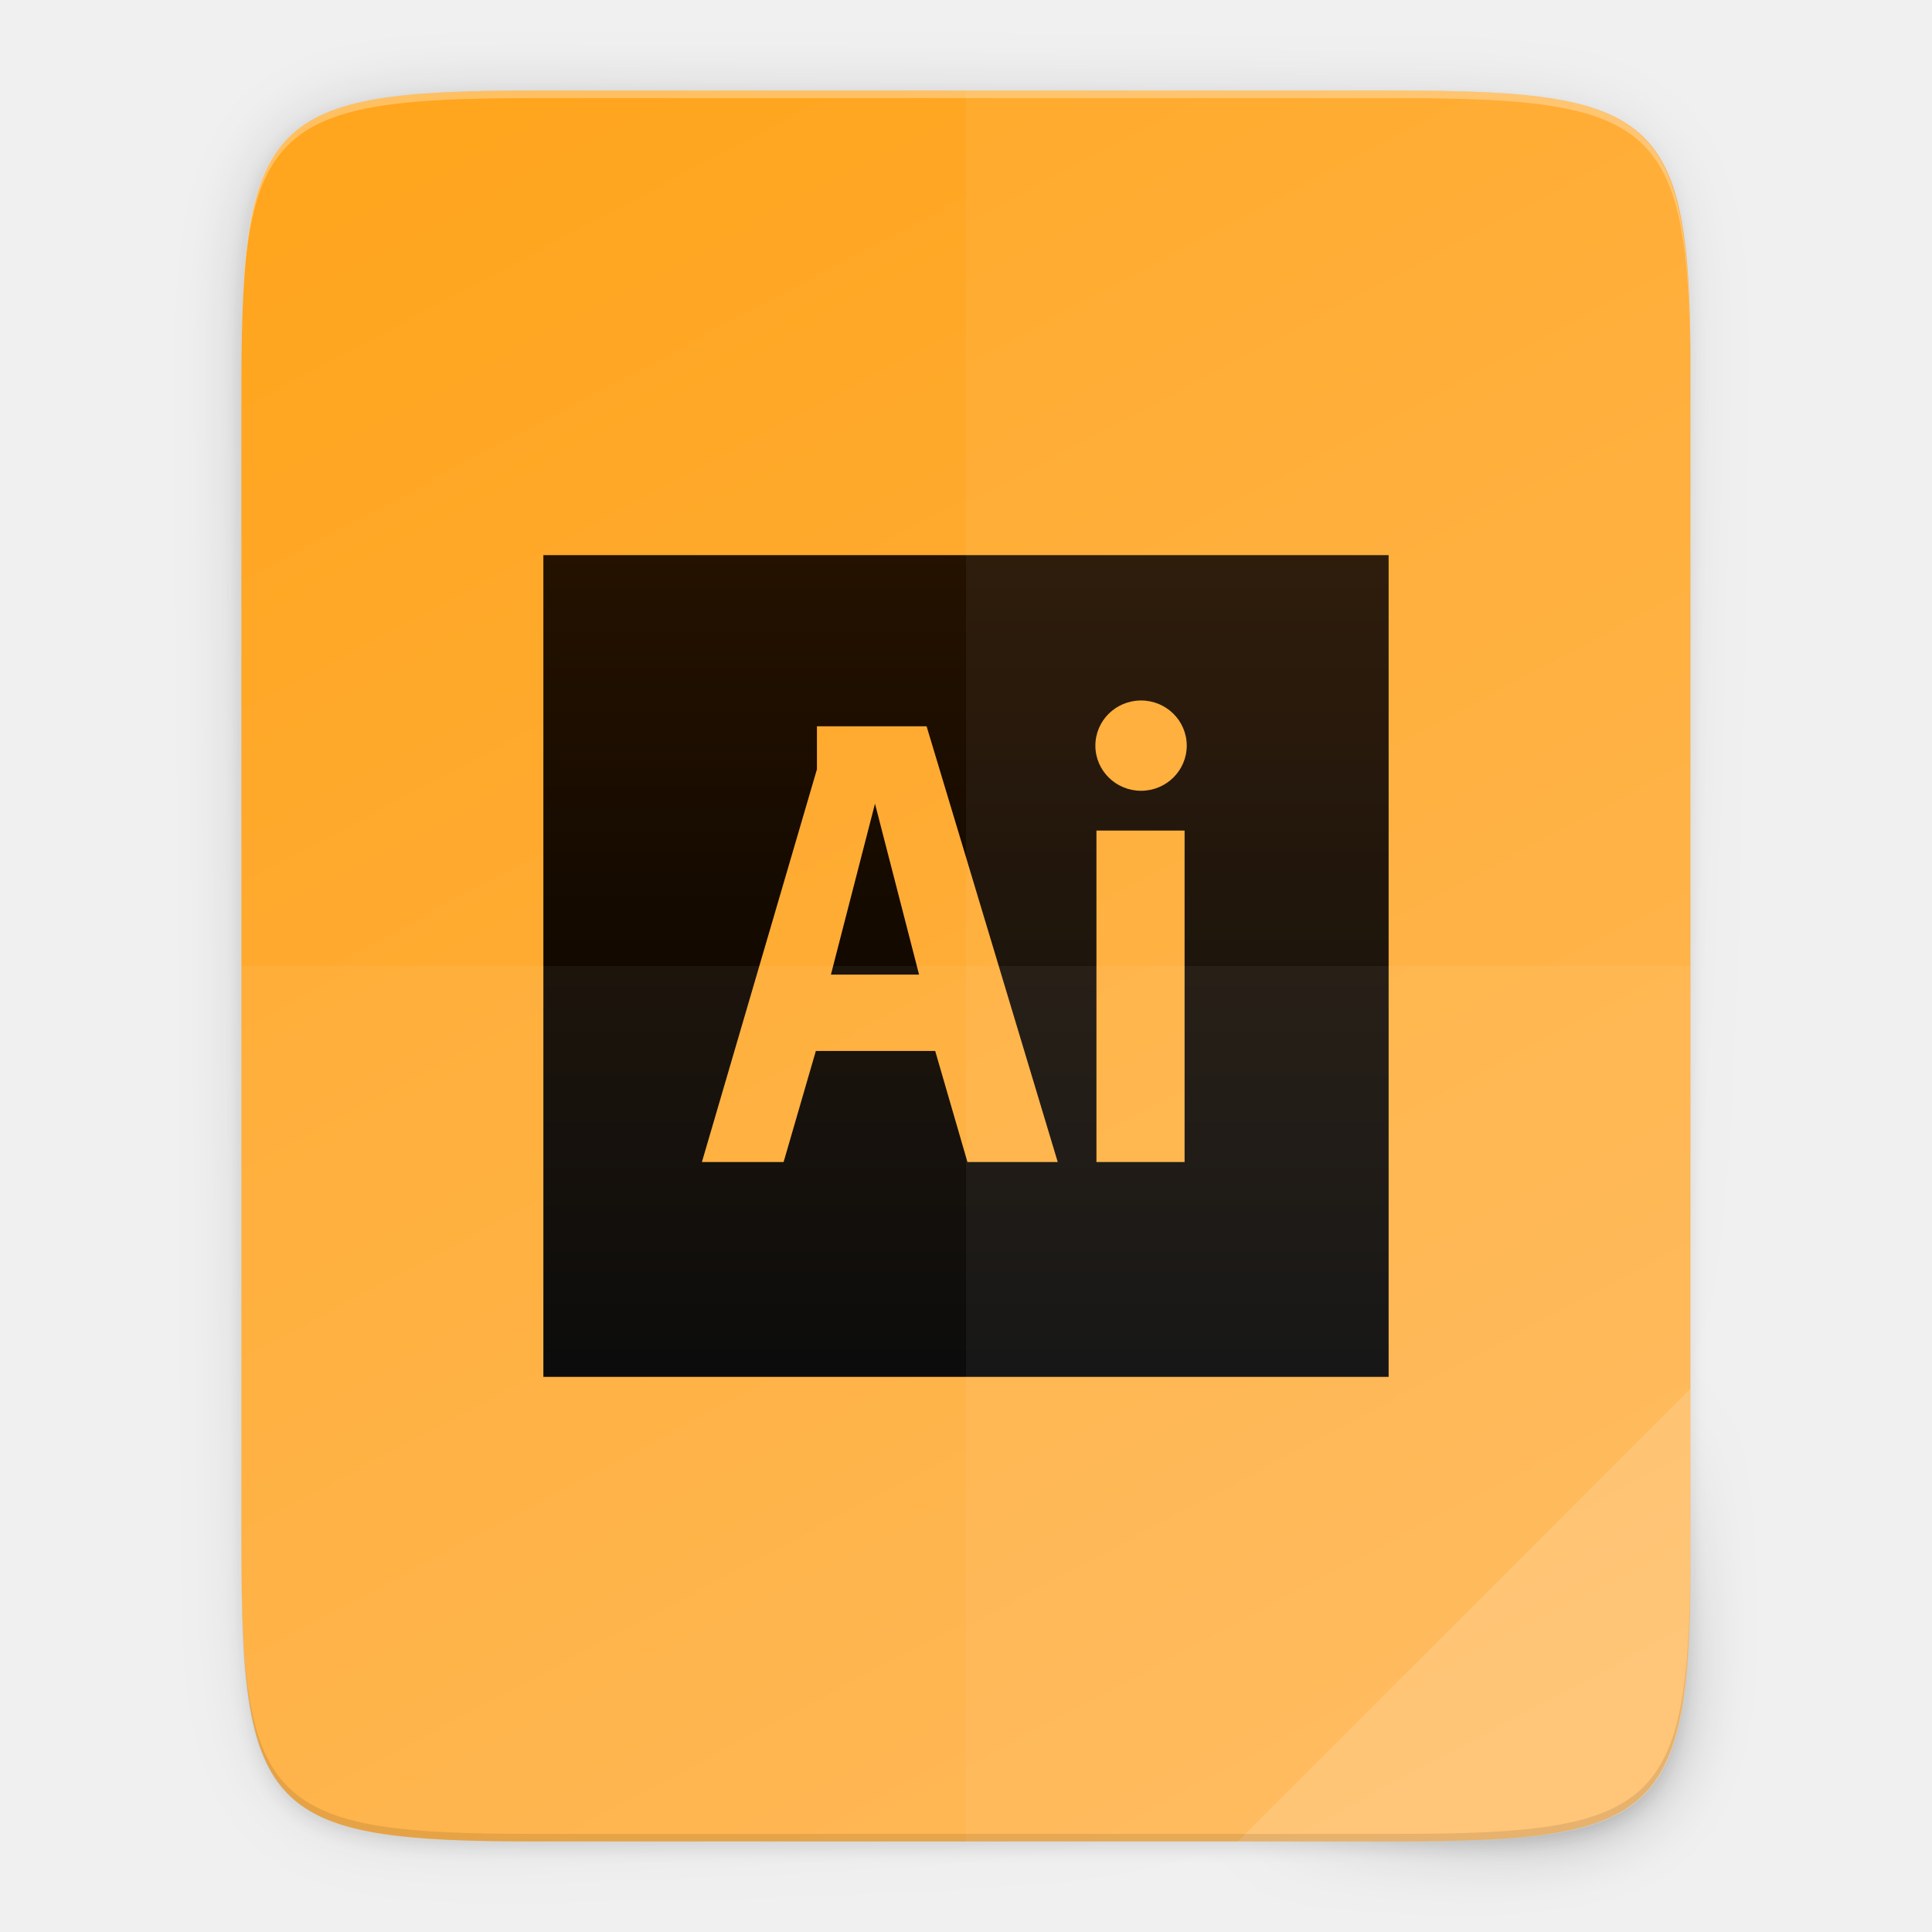
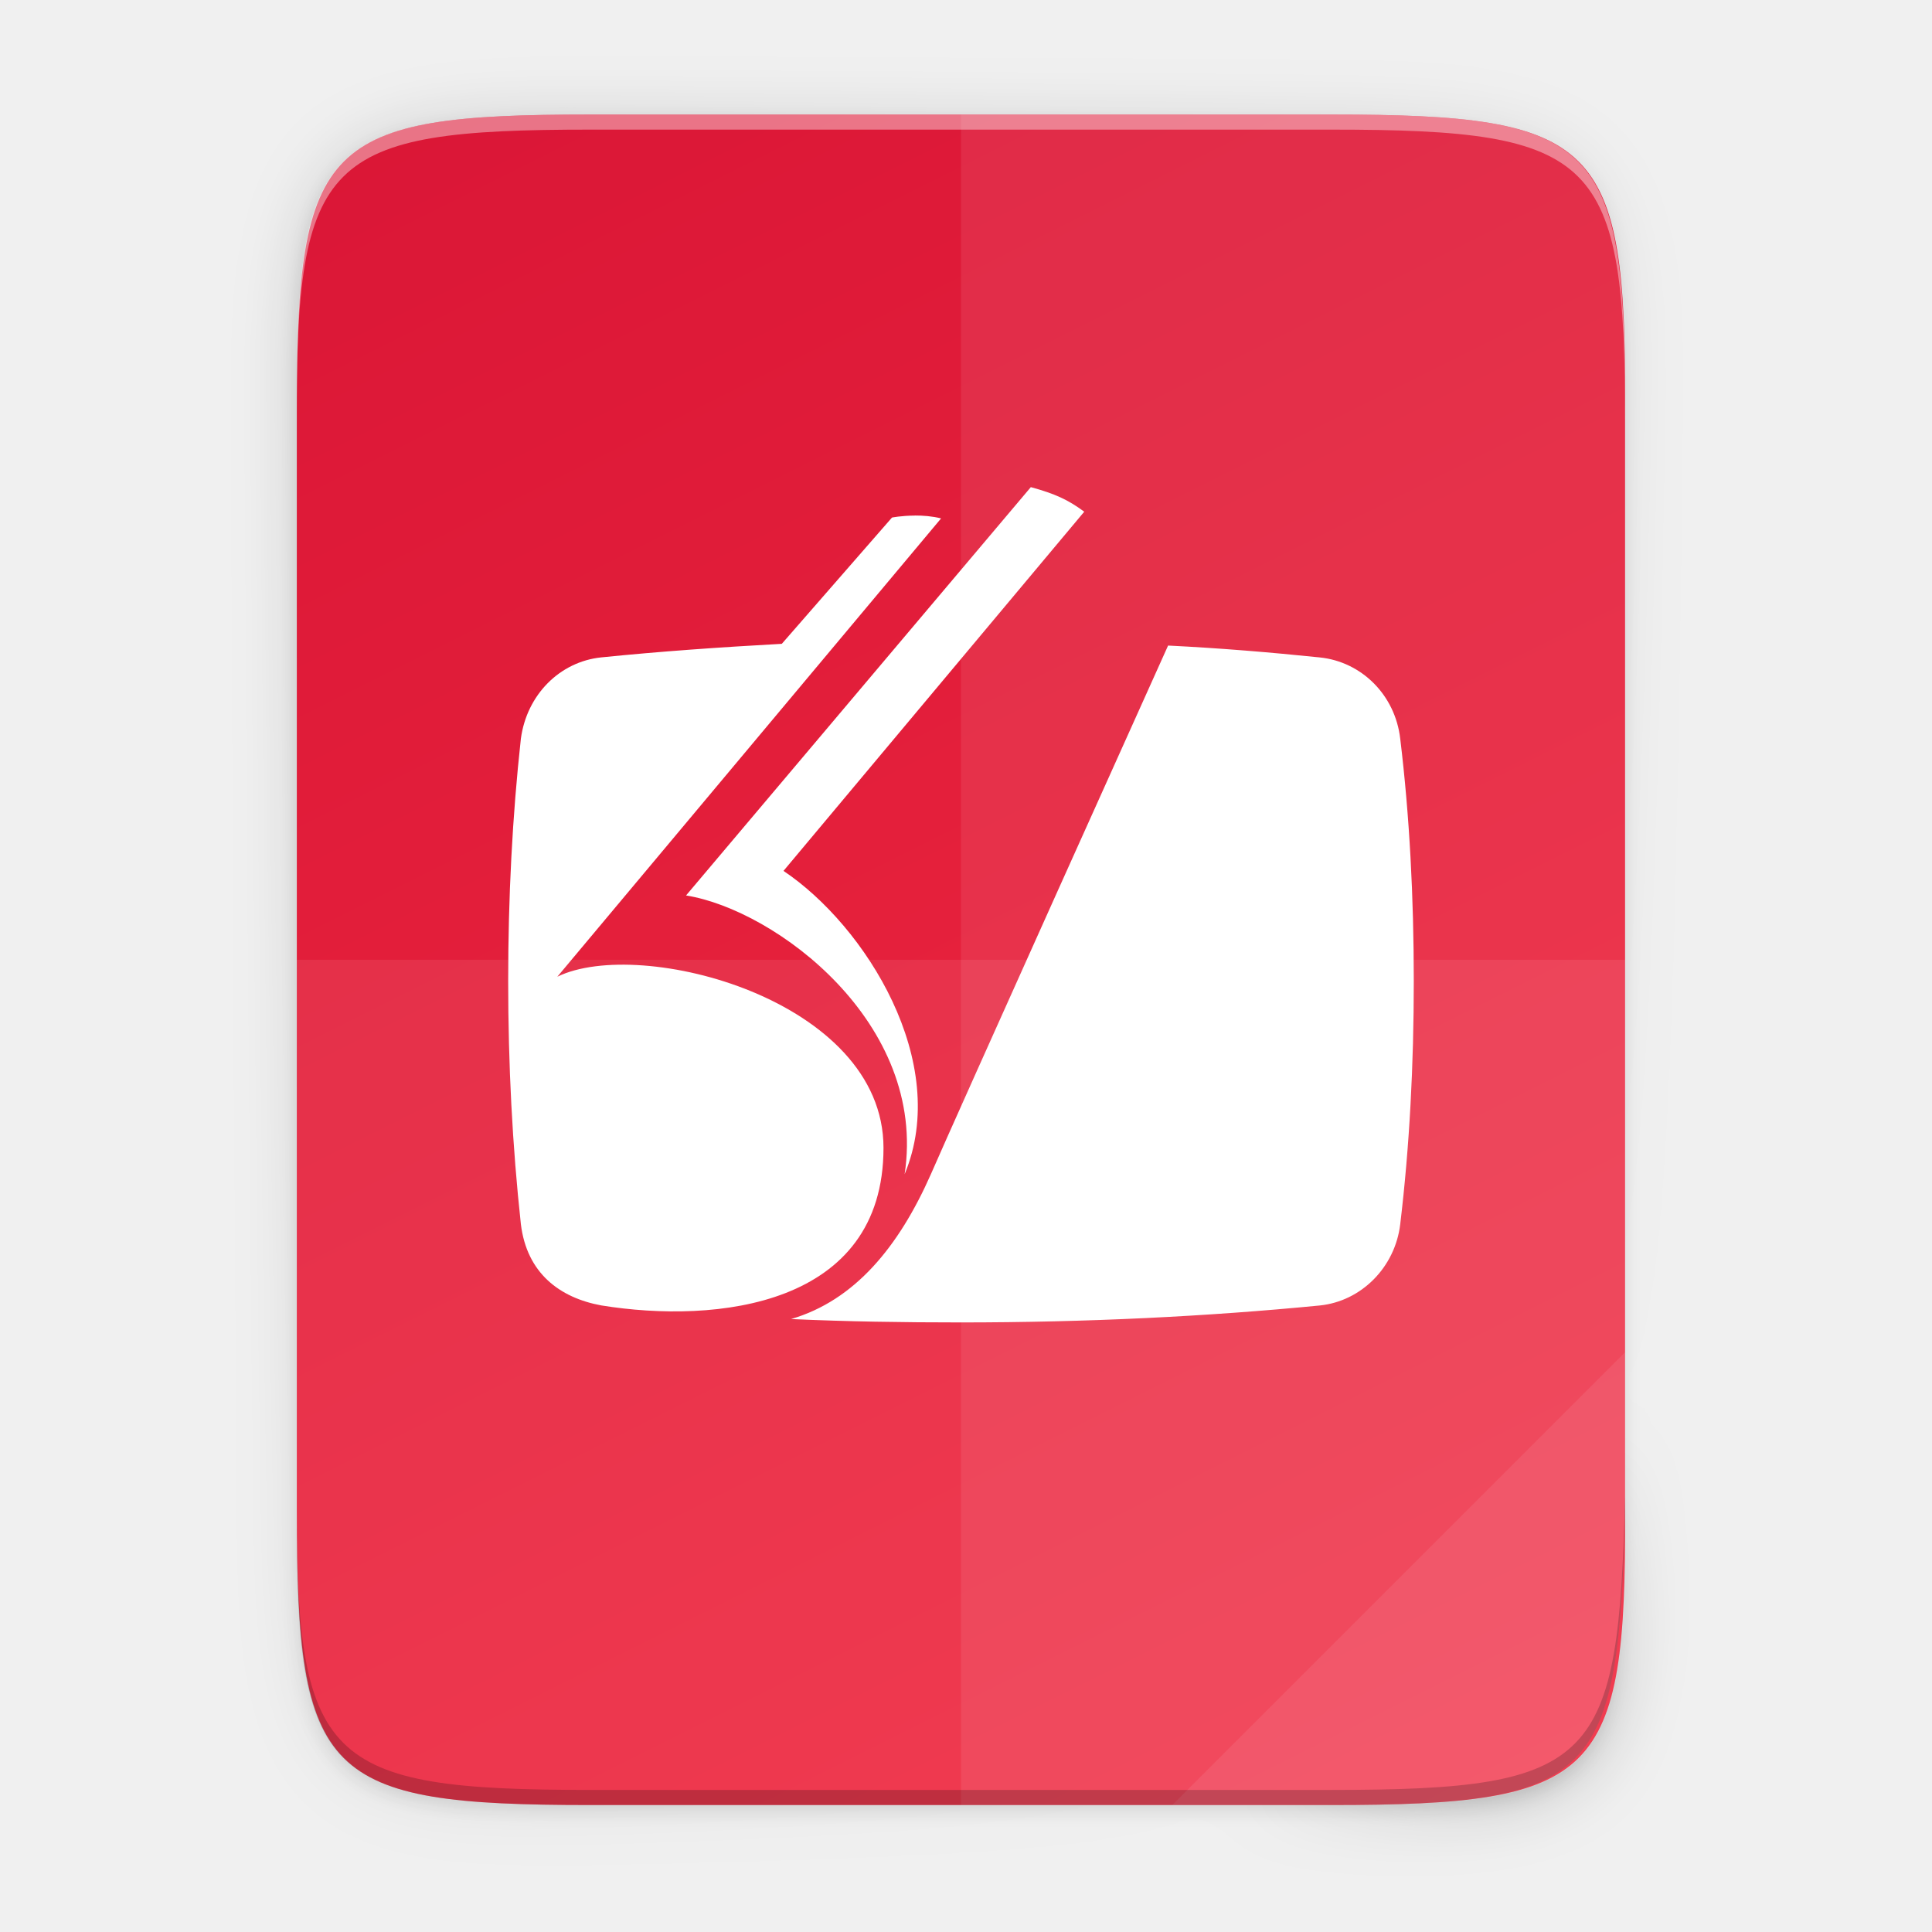
- <svg xmlns="http://www.w3.org/2000/svg" xmlns:xlink="http://www.w3.org/1999/xlink" width="512" height="512" id="svg3336" version="1.1" style="enable-background:new" viewBox="0 0 512 512">
-   <defs id="defs3338">
+ <svg xmlns="http://www.w3.org/2000/svg" xmlns:xlink="http://www.w3.org/1999/xlink" width="256" height="256" viewBox="0 0 67.733 67.733" version="1.1" id="svg1037">
+   <defs id="defs1031">
+     <radialGradient r="12.672" fy="9.957" fx="6.2" cy="9.957" cx="6.73" gradientTransform="matrix(0,12.65652,-15.53817,0,189.5123,125.054)" gradientUnits="userSpaceOnUse" id="radialGradient4147-1" xlink:href="#linearGradient2867-449-88-871-390-598-476-591-434-148-57-177-8-3-3-6-4-8-8-8-5" />
+     <linearGradient id="linearGradient2867-449-88-871-390-598-476-591-434-148-57-177-8-3-3-6-4-8-8-8-5">
+       <stop id="stop3750-1-0-7-6-6-1-3-9-3" style="stop-color:#919caf;stop-opacity:1;" offset="0" />
+       <stop id="stop3752-3-7-4-0-32-8-923-0-7" style="stop-color:#68758e;stop-opacity:1;" offset="0.262" />
+       <stop id="stop3754-1-8-5-2-7-6-7-1-9" style="stop-color:#485a6c;stop-opacity:1;" offset="0.705" />
+       <stop id="stop3756-1-6-2-6-6-1-96-6-0" style="stop-color:#444c5c;stop-opacity:1;" offset="1" />
+     </linearGradient>
+     <linearGradient gradientUnits="userSpaceOnUse" y2="119.093" x2="-35.31" y1="401.584" x1="529.655" id="linearGradient4226" xlink:href="#linearGradient4246" gradientTransform="matrix(0,-0.1198893,-0.1198859,0,67.01645,292.5483)" />
+     <linearGradient id="linearGradient4246">
+       <stop style="stop-color:#da1636;stop-opacity:1" offset="0" id="stop4248" />
+       <stop style="stop-color:#f22c42;stop-opacity:1" offset="1" id="stop4250" />
+     </linearGradient>
+     <linearGradient xlink:href="#linearGradient4360" id="linearGradient4358" x1="88" y1="88" x2="488" y2="488" gradientUnits="userSpaceOnUse" />
    <linearGradient id="linearGradient4360">
      <stop id="stop4362" offset="0" style="stop-color:#000000;stop-opacity:0.588" />
      <stop style="stop-color:#000000;stop-opacity:0" offset="0.88" id="stop4364" />
      <stop id="stop4366" offset="1" style="stop-color:#000000;stop-opacity:1" />
    </linearGradient>
-     <linearGradient id="linearGradient4249">
-       <stop style="stop-color:#d04616;stop-opacity:1;" offset="0" id="stop4251" />
-       <stop style="stop-color:#d04616;stop-opacity:1" offset="1" id="stop4253" />
-     </linearGradient>
-     <linearGradient id="linearGradient4220">
-       <stop id="stop4222" offset="0" style="stop-color:#e93549;stop-opacity:1" />
-       <stop id="stop4224" offset="1" style="stop-color:#ef6b6b;stop-opacity:1" />
-     </linearGradient>
-     <filter id="filter4154" style="color-interpolation-filters:sRGB">
-       <feComposite k4="0" k3="0" id="feComposite4156" result="composite1" k2="1" k1="0" operator="arithmetic" in2="SourceGraphic" />
-       <feColorMatrix id="feColorMatrix4158" result="colormatrix1" type="saturate" values="0" in="composite1" />
-       <feFlood id="feFlood4160" result="flood1" flood-color="rgb(89,132,51)" flood-opacity="1" />
-       <feBlend id="feBlend4162" result="blend1" mode="multiply" in2="colormatrix1" in="flood1" />
-       <feBlend id="feBlend4164" result="blend2" mode="screen" in2="blend1" />
-       <feColorMatrix id="feColorMatrix4166" result="colormatrix2" type="saturate" values="1" in="blend2" />
-       <feComposite id="feComposite4168" result="composite2" operator="in" in2="SourceGraphic" in="colormatrix2" />
+     <filter style="color-interpolation-filters:sRGB" id="filter4380" x="-0.053" width="1.106" y="-0.044" height="1.088">
+       <feGaussianBlur stdDeviation="8.48" id="feGaussianBlur4382" />
    </filter>
-     <filter height="1.048" y="-0.024" width="1.048" x="-0.024" id="filter4264" style="color-interpolation-filters:sRGB" />
-     <linearGradient id="linearGradient7537">
-       <stop id="stop7539" offset="0" style="stop-color:#44d459;stop-opacity:1" />
-       <stop id="stop7541" offset="1" style="stop-color:#38b44a;stop-opacity:1" />
-     </linearGradient>
-     <clipPath id="clipPath4231-6" clipPathUnits="userSpaceOnUse">
-       <rect y="18" x="0" height="238" width="256" id="rect4233-8" style="color:#000000;display:inline;overflow:visible;visibility:visible;opacity:0.464;fill:#ff00ff;fill-opacity:1;fill-rule:nonzero;stroke:none;stroke-width:1;marker:none;enable-background:accumulate" />
-     </clipPath>
-     <clipPath clipPathUnits="userSpaceOnUse" id="clipPath4258">
-       <path style="color:#000000;display:inline;overflow:visible;visibility:visible;fill:url(#linearGradient4263);fill-opacity:1;fill-rule:nonzero;stroke:none;stroke-width:1;marker:none;enable-background:accumulate" d="M 126.055,18 C -19.243,18 -40,38.737 -40,183.898 l 0,144.203 C -40,473.263 -19.243,494 126.055,494 l 179.891,0 C 451.243,494 472,473.263 472,328.102 l 0,-144.203 C 472,38.737 451.243,18 305.945,18 l -179.891,0 z" id="path4260" />
-     </clipPath>
-     <linearGradient xlink:href="#linearGradient4220" id="linearGradient4263" gradientUnits="userSpaceOnUse" gradientTransform="translate(-40)" x1="0" y1="18" x2="512" y2="494" />
-     <clipPath clipPathUnits="userSpaceOnUse" id="clipPath4266">
-       <path id="path4268" d="M 86.055,16 C 8,16 0,16 0,93.898 L 0,346.102 C 0,424 8,432 86.055,432 l 339.891,0 C 504,432 512,424 512,346.102 l 0,-212.203 C 512,56 504,47.727 425.945,48 L 208,48 l -32,-32 z" style="color:#000000;display:inline;overflow:visible;visibility:visible;fill:url(#linearGradient4270);fill-opacity:1;fill-rule:nonzero;stroke:none;stroke-width:1;marker:none;enable-background:accumulate" />
-     </clipPath>
-     <linearGradient xlink:href="#linearGradient4249" id="linearGradient4270" gradientUnits="userSpaceOnUse" x1="110.4" y1="112" x2="110.4" y2="16" />
-     <clipPath clipPathUnits="userSpaceOnUse" id="clipPath4391">
-       <path id="path4393" d="M 88.555,36 C 10.5,36 2.5,36 2.5,113.898 l 0,212.203 C 2.5,404 10.5,412 88.555,412 l 339.891,0 C 506.5,412 514.5,404 514.5,326.102 l 0,-172.203 C 514.5,76 506.5,68 428.445,68 l -209.957,10e-7 c -7.988,0 -7.988,0 -16.172,-8.184 L 190.5,48 c -11.161,-12 -16,-12 -24.115,-12 z" style="color:#000000;display:inline;overflow:visible;visibility:visible;fill:#d04616;fill-opacity:1;fill-rule:nonzero;stroke:none;stroke-width:1;marker:none;enable-background:accumulate" />
-     </clipPath>
-     <clipPath clipPathUnits="userSpaceOnUse" id="clipPath4255">
-       <path id="path4257" d="M 88.555,36 C 10.5,36 2.5,36 2.5,113.898 l 0,212.203 C 2.5,404 10.5,412 88.555,412 l 339.891,0 C 506.5,412 514.5,404 514.5,326.102 l 0,-180.203 C 514.5,68 506.499,59.652 428.445,60 L 200,60 l -24,-24 z" style="color:#000000;display:inline;overflow:visible;visibility:visible;fill:#d04616;fill-opacity:1;fill-rule:nonzero;stroke:none;stroke-width:1;marker:none;enable-background:accumulate" />
-     </clipPath>
-     <linearGradient gradientUnits="userSpaceOnUse" y2="125.994" x2="-1.0000001e-06" y1="397.994" x1="512" id="linearGradient4226" xlink:href="#SVGID_1_" gradientTransform="matrix(0,-0.90625,-0.9062241,0,507.914,488)" />
-     <clipPath clipPathUnits="userSpaceOnUse" id="clipPath4255-2">
-       <path id="path4257-0" d="M 88.555,36 C 10.5,36 2.5,36 2.5,113.898 l 0,212.203 C 2.5,404 10.5,412 88.555,412 l 339.891,0 C 506.5,412 514.5,404 514.5,326.102 l 0,-180.203 C 514.5,68 506.499,59.652 428.445,60 L 200,60 l -24,-24 z" style="color:#000000;display:inline;overflow:visible;visibility:visible;fill:#d04616;fill-opacity:1;fill-rule:nonzero;stroke:none;stroke-width:1;marker:none;enable-background:accumulate" />
-     </clipPath>
    <filter style="color-interpolation-filters:sRGB" id="filter4346" x="-0.013" width="1.026" y="-0.011" height="1.022">
      <feGaussianBlur stdDeviation="2.12" id="feGaussianBlur4348" />
    </filter>
-     <linearGradient xlink:href="#linearGradient4360" id="linearGradient4358" x1="88" y1="88" x2="488" y2="488" gradientUnits="userSpaceOnUse" />
-     <filter style="color-interpolation-filters:sRGB" id="filter4380" x="-0.053" width="1.106" y="-0.044" height="1.088">
-       <feGaussianBlur stdDeviation="8.48" id="feGaussianBlur4382" />
-     </filter>
-     <linearGradient gradientTransform="translate(-17.409,-8.256)" id="SVGID_1_" gradientUnits="userSpaceOnUse" x1="494.155" y1="5.761" x2="24.483" y2="475.433">
-       <stop offset="0" style="stop-color:#ffa51e;stop-opacity:1" id="stop4" />
-       <stop offset="1" style="stop-color:#ffb552;stop-opacity:1" id="stop6" />
-     </linearGradient>
-     <linearGradient gradientTransform="translate(-17.409,-8.256)" id="SVGID_2_" gradientUnits="userSpaceOnUse" x1="257.332" y1="44.333" x2="257.332" y2="439">
-       <stop offset="0" style="stop-color:#251200" id="stop11" />
-       <stop offset="1" style="stop-color:#000000" id="stop13" />
-     </linearGradient>
-     <linearGradient gradientTransform="matrix(0.5499186,0,0,0.5499186,114.4881,122.3698)" id="SVGID_2_-4" gradientUnits="userSpaceOnUse" x1="257.332" y1="44.333" x2="257.332" y2="439">
-       <stop offset="0" style="stop-color:#251200" id="stop11-5" />
-       <stop offset="1" style="stop-color:#000000" id="stop13-0" />
-     </linearGradient>
  </defs>
-   <g id="layer2" style="display:inline" transform="translate(-32,-32)">
-     <path style="color:#000000;display:inline;overflow:visible;visibility:visible;opacity:0.1;fill:#000000;fill-opacity:1;fill-rule:nonzero;stroke:none;stroke-width:1;marker:none;filter:url(#filter4346);enable-background:accumulate" d="M 173.843,58 C 103.25,58 95.654,65.251 96,135.987 L 96,290 96,444.013 C 95.654,514.749 103.25,522 173.843,522 l 228.314,0 C 472.75,522 480,514.75 480,444.013 L 480,290 480,135.987 C 480,65.25 472.75,58 402.157,58 Z" id="rect4158-9" />
-     <path id="path4350" d="M 173.843,58 C 103.25,58 95.654,65.251 96,135.987 L 96,290 96,444.013 C 95.654,514.749 103.25,522 173.843,522 l 228.314,0 C 472.75,522 480,514.75 480,444.013 L 480,290 480,135.987 C 480,65.25 472.75,58 402.157,58 Z" style="color:#000000;display:inline;overflow:visible;visibility:visible;opacity:0.3;fill:url(#linearGradient4358);fill-opacity:1;fill-rule:nonzero;stroke:none;stroke-width:1;marker:none;filter:url(#filter4380);enable-background:accumulate" />
-   </g>
-   <g id="layer3" style="display:inline">
-     <path style="color:#000000;display:inline;overflow:visible;visibility:visible;fill:url(#linearGradient4226);fill-opacity:1;fill-rule:nonzero;stroke:none;stroke-width:1;marker:none;enable-background:accumulate" d="m 370.146,24 c 70.593,0 78.189,7.251 77.843,77.987 V 256 410.013 C 448.335,480.749 440.739,488 370.146,488 H 141.832 C 71.239,488 63.989,480.75 63.989,410.013 V 256 101.987 c 0,-70.737 7.25,-77.987 77.843,-77.987 z" id="rect4158" />
-     <path style="fill:url(#SVGID_2_-4);stroke-width:1" d="m 220.201,258.281 23.361,0 -11.68,-45.297 -11.68,45.297 z M 144,147.116 l 0,217.768 224,0 0,-217.768 -224,0 z m 112.381,160.83 -8.547,-29.438 -31.623,0 -8.547,29.438 -21.651,0 30.483,-104.079 0,-11.395 29.059,0 34.756,115.475 -23.93,0 z m 57.548,0 -23.361,0 0,-87.84 23.361,0 0,87.84 z m -11.538,-98.381 c -6.687,0 -12.108,-5.357 -12.108,-11.965 0,-6.608 5.421,-11.966 12.108,-11.966 6.688,0 12.108,5.357 12.108,11.966 0,6.608 -5.421,11.965 -12.108,11.965 z" id="path15" />
-   </g>
-   <g id="layer4">
-     <path style="color:#000000;display:inline;overflow:visible;visibility:visible;opacity:0.05;fill:#ff0000;fill-opacity:0;fill-rule:nonzero;stroke:none;stroke-width:40;marker:none;enable-background:accumulate" d="m 221.812,124 -35.188,71.656 0,59.25 c -4.94,5.788 -10.339,11.62 -15.969,17.25 -18.503,18.503 -39.248,34.687 -53.125,39.312 L 94.156,288.125 22.5,323.312 22.5,494 l 256,0 0,-317.562 C 263.083,142.994 246.132,130.516 221.812,124 Z M 124.25,353 c 0.007,-0.005 0.024,0.005 0.031,0 -2.611,1.63 -5.251,3.227 -7.906,4.812 2.656,-1.586 5.264,-3.182 7.875,-4.812 z m -24.094,14.062 c 0.008,-0.004 0.023,0.004 0.031,0 -2.742,1.499 -5.529,2.981 -8.312,4.438 2.784,-1.457 5.539,-2.939 8.281,-4.438 z" id="path4505-6" />
-   </g>
-   <g id="layer5" transform="translate(-32,-32)">
-     <path style="color:#000000;display:inline;overflow:visible;visibility:visible;opacity:0.05;fill:#ffffff;fill-opacity:1;fill-rule:nonzero;stroke:none;stroke-width:1;marker:none;enable-background:accumulate" d="M 288,56 V 520 H 402.156 C 472.75,520 480,512.751 480,442.014 V 288 133.986 C 480,63.249 472.75,56 402.156,56 Z" id="path4231" />
-     <path style="color:#000000;display:inline;overflow:visible;visibility:visible;opacity:0.05;fill:#ffffff;fill-opacity:1;fill-rule:nonzero;stroke:none;stroke-width:1;marker:none;enable-background:accumulate" d="M 96,288 V 442.014 C 95.654,512.75 103.25,520 173.844,520 h 228.312 C 472.75,520 480,512.751 480,442.014 V 288 Z" id="path4255" />
-   </g>
-   <g id="layer1" transform="translate(-32,-32)">
-     <path style="color:#000000;display:inline;overflow:visible;visibility:visible;opacity:0.15;fill:#ffffff;fill-opacity:1;fill-rule:nonzero;stroke:none;stroke-width:8;stroke-linecap:butt;stroke-linejoin:miter;stroke-miterlimit:4;stroke-dasharray:none;stroke-dashoffset:0;stroke-opacity:1;marker:none;enable-background:accumulate" d="M 360,520 480,400 v 44.968 C 479.895,512.959 472.395,520 403.652,520 Z" id="path4254" />
-     <path style="color:#000000;display:inline;overflow:visible;visibility:visible;opacity:0.3;fill:#ffffff;fill-opacity:1;fill-rule:nonzero;stroke:none;stroke-width:1;marker:none;enable-background:accumulate" d="M 173.844,56 C 104.862,56 96.038,62.959 95.994,129.277 96.217,64.793 105.551,58 173.844,58 h 228.312 C 472.75,58 480,65.249 480,135.986 v -2 C 480,63.249 472.75,56 402.156,56 Z" id="path4286" />
-     <path style="color:#000000;display:inline;overflow:visible;visibility:visible;opacity:0.1;fill:#000000;fill-opacity:1;fill-rule:nonzero;stroke:none;stroke-width:1;marker:none;enable-background:accumulate" d="M 480,440.014 C 480,510.751 472.75,518 402.156,518 H 173.844 C 105.551,518 96.217,511.207 95.994,446.723 96.038,513.041 104.862,520 173.844,520 h 228.312 C 472.75,520 480,512.751 480,442.014 Z" id="path4295" />
+   <g id="layer1" transform="translate(0,-229.2666)">
+     <path style="color:#000000;display:inline;overflow:visible;visibility:visible;opacity:0.1;fill:#000000;fill-opacity:1;fill-rule:nonzero;stroke:none;stroke-width:2;marker:none;filter:url(#filter4346);enable-background:accumulate" d="M 189.843,74 C 119.25,74 111.654,81.251 112,151.987 V 298 444.013 C 111.654,514.749 119.25,522 189.843,522 H 386.157 C 456.75,522 462.163,514.726 464,444.013 V 298 151.987 C 464,81.25 456.75,74 386.157,74 Z" id="rect4158-9" transform="matrix(0.1322917,0,0,0.1322917,-4.409668,223.7566)" />
+     <path id="path4350" d="M 189.843,74 C 119.25,74 111.654,81.251 112,151.987 V 298 444.013 C 111.654,514.749 119.25,522 189.843,522 H 386.157 C 456.75,522 464,514.75 464,444.013 V 298 151.987 C 464,81.25 456.75,74 386.157,74 Z" style="color:#000000;display:inline;overflow:visible;visibility:visible;opacity:0.3;fill:url(#linearGradient4358);fill-opacity:1;fill-rule:nonzero;stroke:none;stroke-width:2;marker:none;filter:url(#filter4380);enable-background:accumulate" transform="matrix(0.1322917,0,0,0.1322917,-4.409668,223.7566)" />
+     <path style="color:#000000;display:inline;overflow:visible;visibility:visible;fill:url(#linearGradient4226);fill-opacity:1;fill-rule:nonzero;stroke:none;stroke-width:0.265;marker:none;enable-background:accumulate" d="m 46.674,233.282 c 9.339,0 10.344,0.959 10.298,10.317 v 19.316 19.316 c 0.046,9.358 -0.959,10.317 -10.298,10.317 H 20.704 c -9.339,0 -10.298,-0.959 -10.298,-10.317 v -19.316 -19.316 c 0,-9.358 0.959,-10.317 10.298,-10.317 z" id="rect4158" />
+     <path style="clip-rule:evenodd;display:inline;fill:#ffffff;fill-opacity:1;fill-rule:evenodd;stroke-width:0.265;enable-background:new" d="m 36.14,246.344 -12.088,14.316 c 3.148,0.505 8.465,4.485 7.663,9.772 1.634,-3.921 -1.366,-8.702 -4.247,-10.633 l 10.544,-12.593 c -0.565,-0.416 -1.01,-0.624 -1.871,-0.861 z m -4.066,0.998 c -0.47,0.002 -0.823,0.071 -0.804,0.071 l -3.861,4.425 c -2.168,0.119 -4.277,0.267 -6.326,0.475 -1.455,0.149 -2.614,1.307 -2.822,2.851 -0.297,2.703 -0.445,5.554 -0.445,8.494 0,2.94 0.148,5.792 0.445,8.524 0.208,1.723 1.366,2.584 2.822,2.851 4.039,0.653 9.891,0.03 9.891,-5.524 0,-5.198 -8.524,-7.425 -11.435,-6 l 13.454,-16.068 c -0.312,-0.078 -0.636,-0.102 -0.918,-0.101 z m 8.878,4.556 c 0,0 -7.573,16.811 -8.316,18.533 -1.129,2.554 -2.673,4.425 -4.901,5.079 1.96,0.089 3.92,0.119 5.94,0.119 4.425,0 8.643,-0.208 12.593,-0.594 1.455,-0.148 2.643,-1.337 2.822,-2.851 0.327,-2.732 0.475,-5.584 0.475,-8.524 0,-2.94 -0.148,-5.792 -0.475,-8.494 -0.178,-1.544 -1.366,-2.703 -2.822,-2.851 -1.723,-0.178 -3.505,-0.327 -5.317,-0.416 z" id="path4238" />
+     <path style="color:#000000;display:inline;overflow:visible;visibility:visible;opacity:0.08;fill:#ffffff;fill-opacity:1;fill-rule:nonzero;stroke:none;stroke-width:0.265;marker:none;enable-background:accumulate" d="m 33.69,233.282 v 59.267 h 12.985 c 9.339,0 10.055,-0.962 10.298,-10.317 v -19.316 -19.316 c 0,-9.358 -0.959,-10.317 -10.298,-10.317 z" id="path4231" />
+     <path style="color:#000000;display:inline;overflow:visible;visibility:visible;opacity:0.08;fill:#ffffff;fill-opacity:1;fill-rule:nonzero;stroke:none;stroke-width:0.265;marker:none;enable-background:accumulate" d="m 10.407,262.915 v 19.316 c -0.046,9.358 0.959,10.317 10.298,10.317 h 25.971 c 9.339,0 10.055,-0.962 10.298,-10.317 v -19.316 z" id="path4255" />
+     <path style="color:#000000;display:inline;overflow:visible;visibility:visible;opacity:0.08;fill:#ffffff;fill-opacity:1;fill-rule:nonzero;stroke:none;stroke-width:2.117;stroke-linecap:butt;stroke-linejoin:miter;stroke-miterlimit:4;stroke-dasharray:none;stroke-dashoffset:0;stroke-opacity:1;marker:none;enable-background:accumulate" d="m 41.099,292.548 15.875,-15.875 v 5.949 c -0.014,8.995 -1.006,9.926 -10.1,9.926 z" id="path4254" />
+     <path style="color:#000000;display:inline;overflow:visible;visibility:visible;opacity:0.2;fill:#000000;fill-opacity:1;fill-rule:nonzero;stroke:none;stroke-width:0.265;marker:none;enable-background:accumulate" d="m 10.407,281.702 v 0.529 c -0.046,9.358 0.959,10.317 10.298,10.317 h 25.971 c 9.339,0 10.055,-0.962 10.298,-10.317 v -0.529 c -0.243,9.355 -0.959,10.317 -10.298,10.317 H 20.705 c -9.339,0 -10.344,-0.959 -10.298,-10.317 z" id="path945" />
+     <path style="color:#000000;display:inline;overflow:visible;visibility:visible;opacity:0.4;fill:#ffffff;fill-opacity:1;fill-rule:nonzero;stroke:none;stroke-width:0.265;marker:none;enable-background:accumulate" d="m 20.705,233.282 c -9.339,0 -10.344,0.959 -10.298,10.317 v 0.529 c -0.046,-9.358 0.959,-10.317 10.298,-10.317 h 25.971 c 9.339,0 10.298,0.959 10.298,10.317 v -0.529 c 0,-9.358 -0.959,-10.317 -10.298,-10.317 z" id="path931" />
  </g>
</svg>
